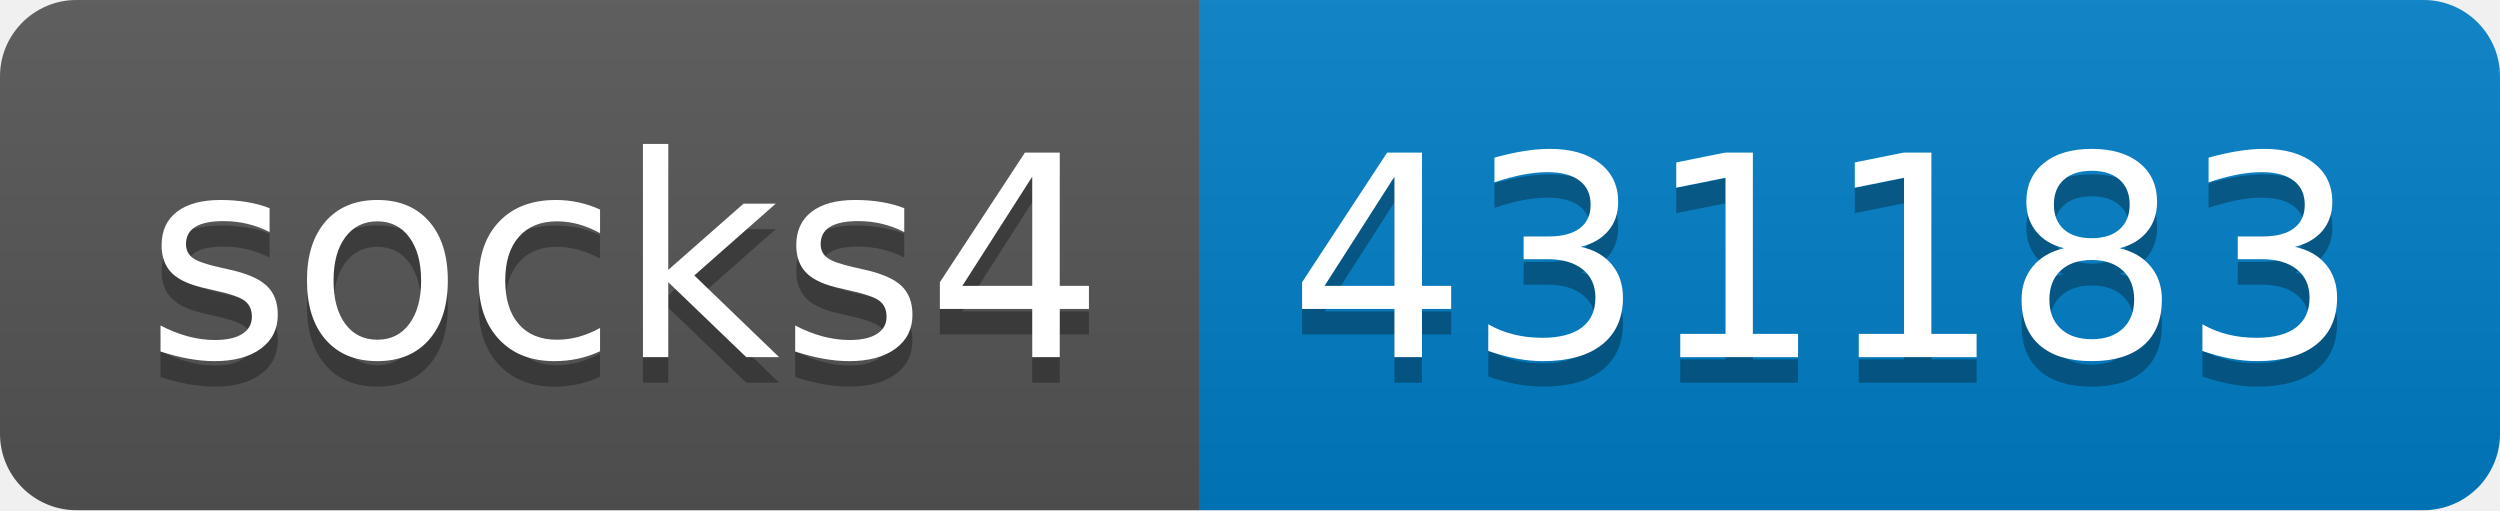
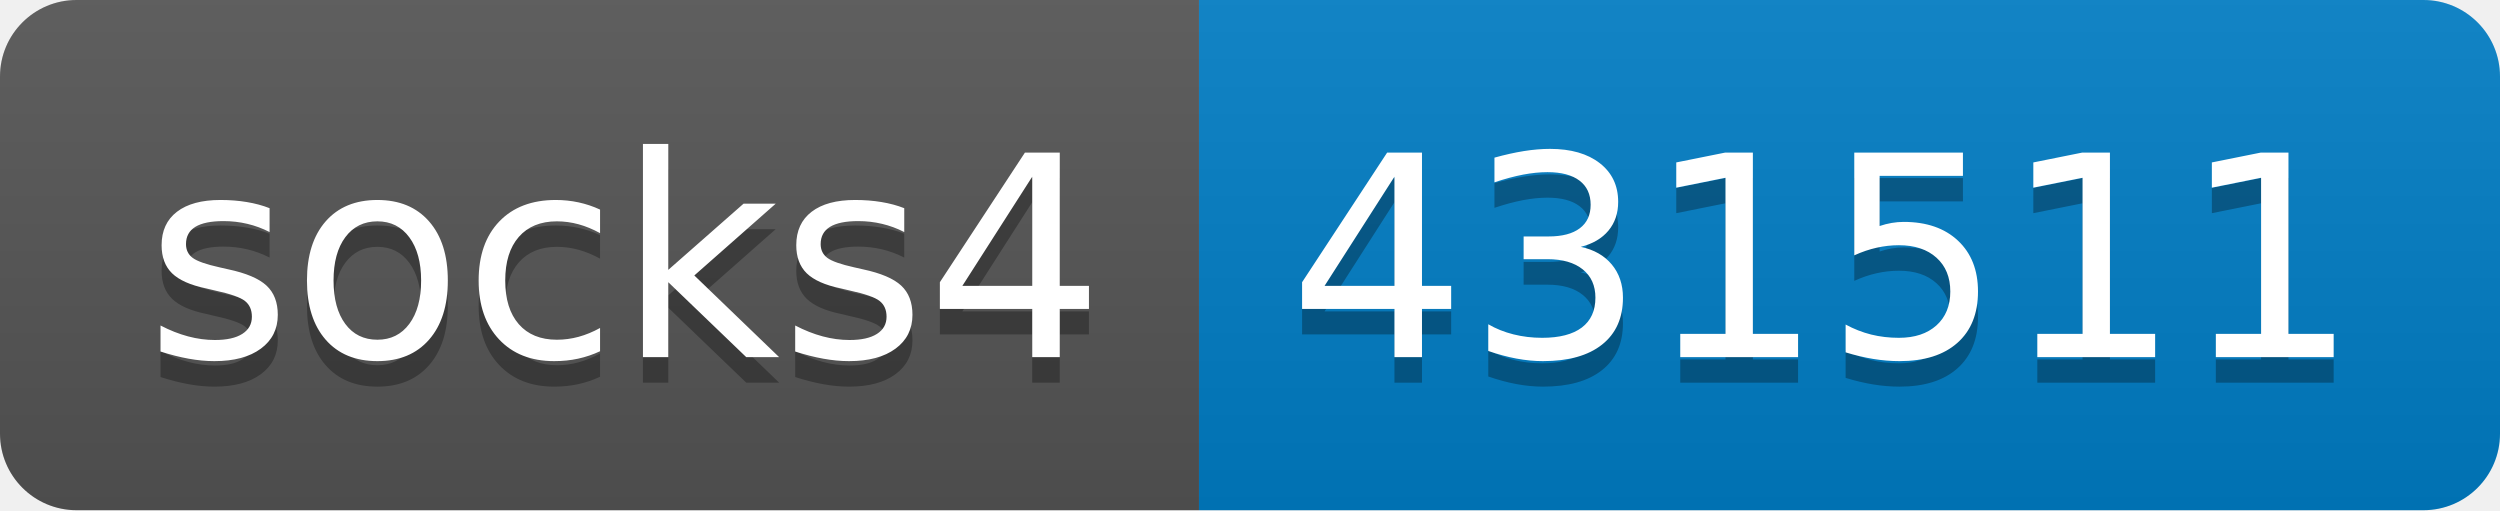
- <svg xmlns="http://www.w3.org/2000/svg" width="98" height="20" role="img" aria-label="socks4: 431183">
+ <svg xmlns="http://www.w3.org/2000/svg" width="98" height="20" role="img" aria-label="socks4: 431511">
  <linearGradient id="s" x2="0" y2="100%">
    <stop offset="0" stop-color="#bbb" stop-opacity=".1" />
    <stop offset="1" stop-opacity=".1" />
  </linearGradient>
  <clipPath id="r">
    <rect width="98" height="20" rx="3" fill="#fff" />
  </clipPath>
  <g clip-path="url(#r)">
    <rect width="47" height="20" fill="#555" />
    <rect x="47" width="51" height="20" fill="#007ec6" />
    <rect width="98" height="20" fill="url(#s)" />
  </g>
  <g fill="#fff" text-anchor="middle" font-family="Verdana,Geneva,DejaVu Sans,sans-serif" text-rendering="geometricPrecision" font-size="110">
    <text aria-hidden="true" x="245" y="150" fill="#010101" fill-opacity=".3" transform="scale(.1)" textLength="370">socks4</text>
    <text x="245" y="140" transform="scale(.1)" fill="#fff" textLength="370">socks4</text>
-     <text aria-hidden="true" x="715" y="150" fill="#010101" fill-opacity=".3" transform="scale(.1)" textLength="410">431183</text>
-     <text x="715" y="140" transform="scale(.1)" fill="#fff" textLength="410">431183</text>
+     <text aria-hidden="true" x="715" y="150" fill="#010101" fill-opacity=".3" transform="scale(.1)" textLength="410">431511</text>
+     <text x="715" y="140" transform="scale(.1)" fill="#fff" textLength="410">431511</text>
  </g>
</svg>
